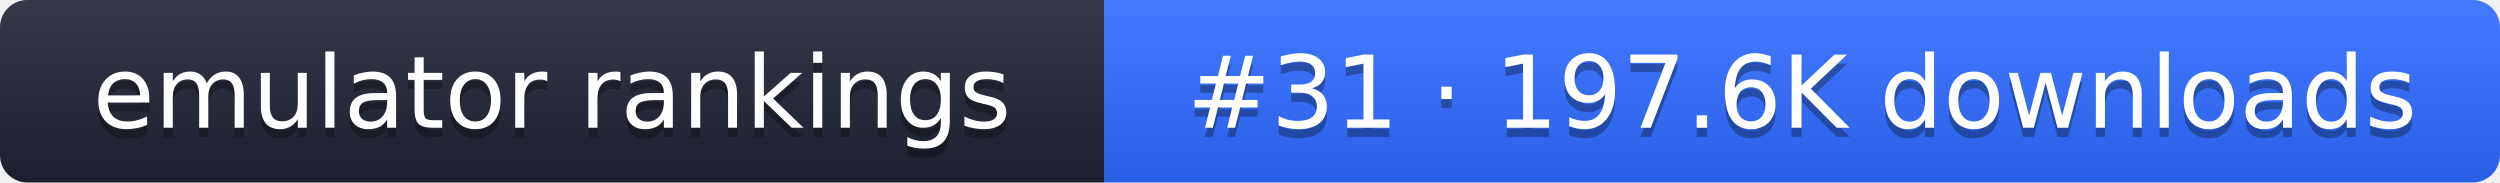
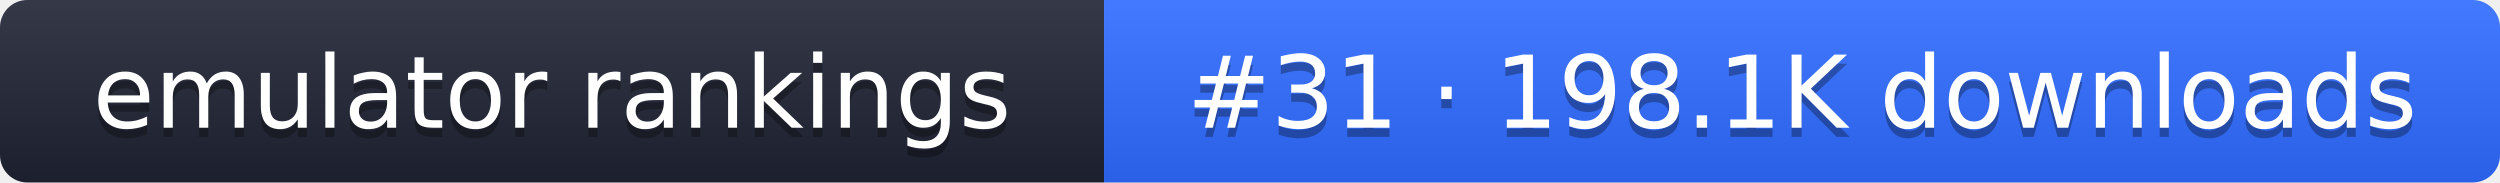
- <svg xmlns="http://www.w3.org/2000/svg" width="274" height="20" role="img" aria-label="emulator rankings: #31 · 197.6K downloads">
+ <svg xmlns="http://www.w3.org/2000/svg" width="274" height="20" role="img" aria-label="emulator rankings: #31 · 198.1K downloads">
  <linearGradient id="g" x2="0" y2="100%">
    <stop offset="0" stop-color="#fff" stop-opacity=".1" />
    <stop offset="1" stop-opacity=".1" />
  </linearGradient>
  <clipPath id="r">
    <rect width="274" height="20" rx="3" fill="#fff" />
  </clipPath>
  <g clip-path="url(#r)">
    <rect width="121" height="20" fill="#1f2433" />
    <rect x="121" width="153" height="20" fill="#2f6bff" />
    <rect width="274" height="20" fill="url(#g)" />
  </g>
  <g fill="#fff" text-anchor="middle" font-family="Verdana,DejaVu Sans,sans-serif" font-size="11">
    <text x="60.5" y="15" fill="#010101" fill-opacity=".3">emulator rankings</text>
    <text x="60.5" y="14">emulator rankings</text>
-     <text x="197.5" y="15" fill="#010101" fill-opacity=".3">#31 · 197.6K downloads</text>
-     <text x="197.5" y="14">#31 · 197.6K downloads</text>
+     <text x="197.5" y="15" fill="#010101" fill-opacity=".3">#31 · 198.1K downloads</text>
+     <text x="197.5" y="14">#31 · 198.1K downloads</text>
  </g>
</svg>
